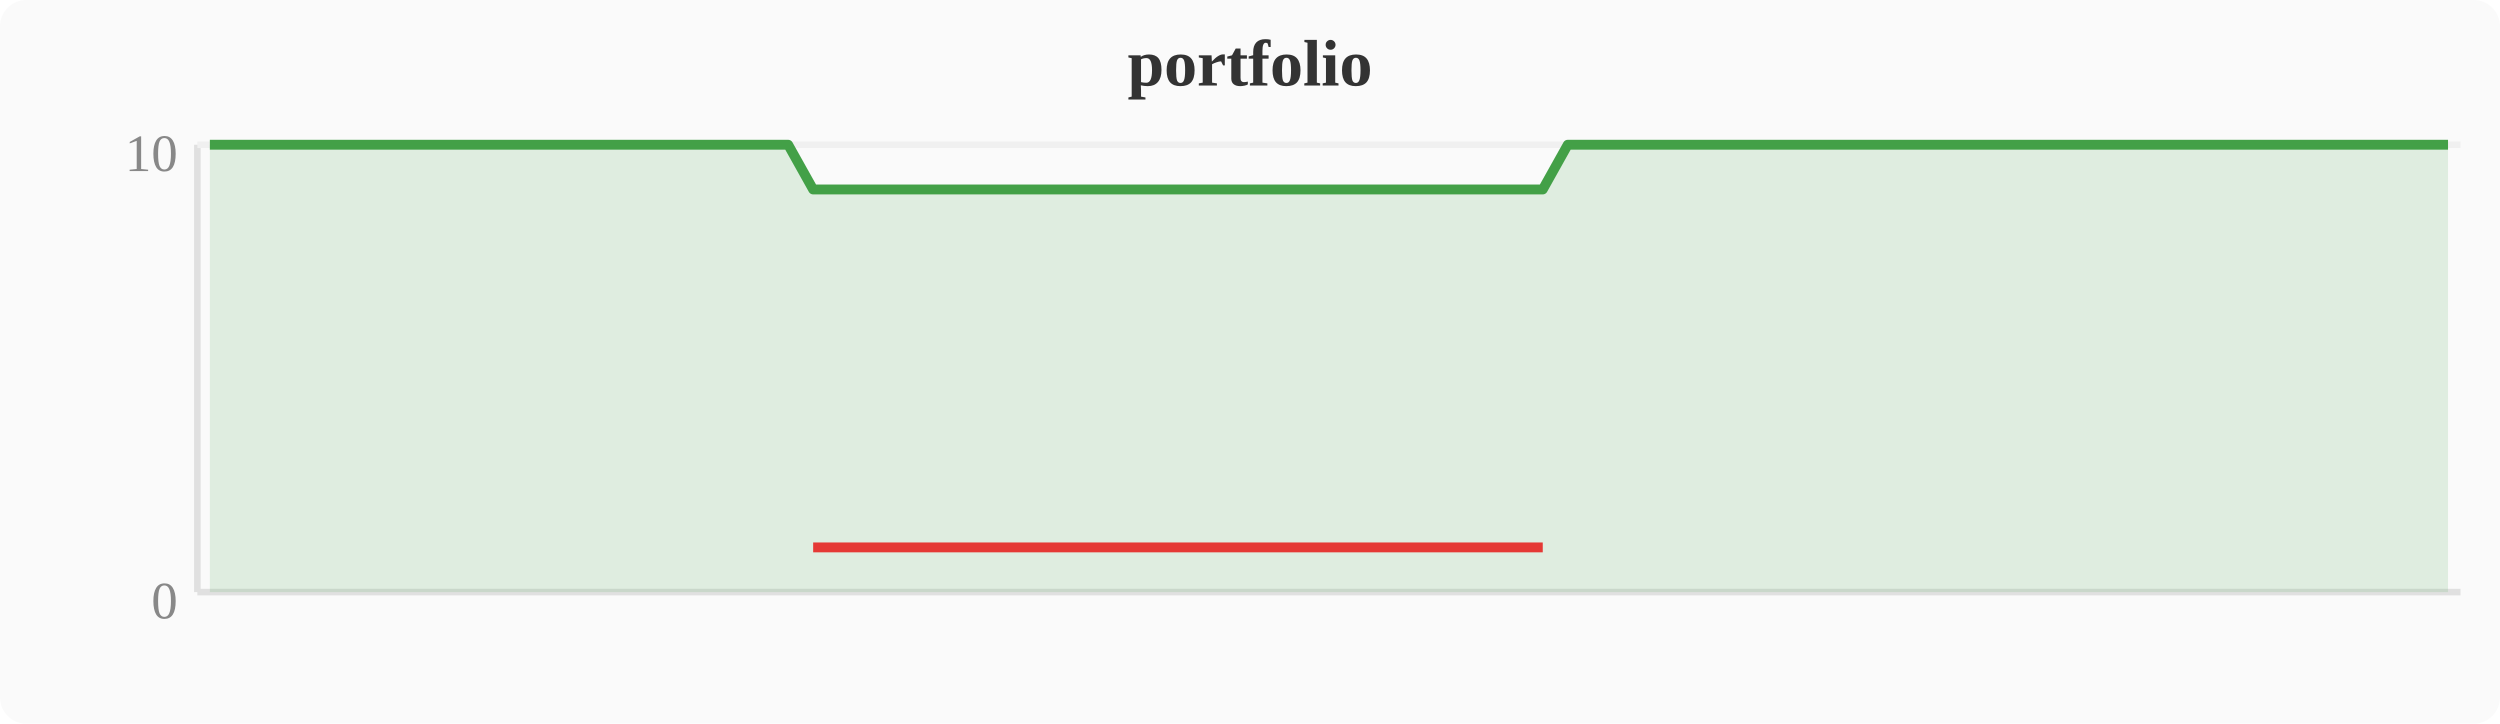
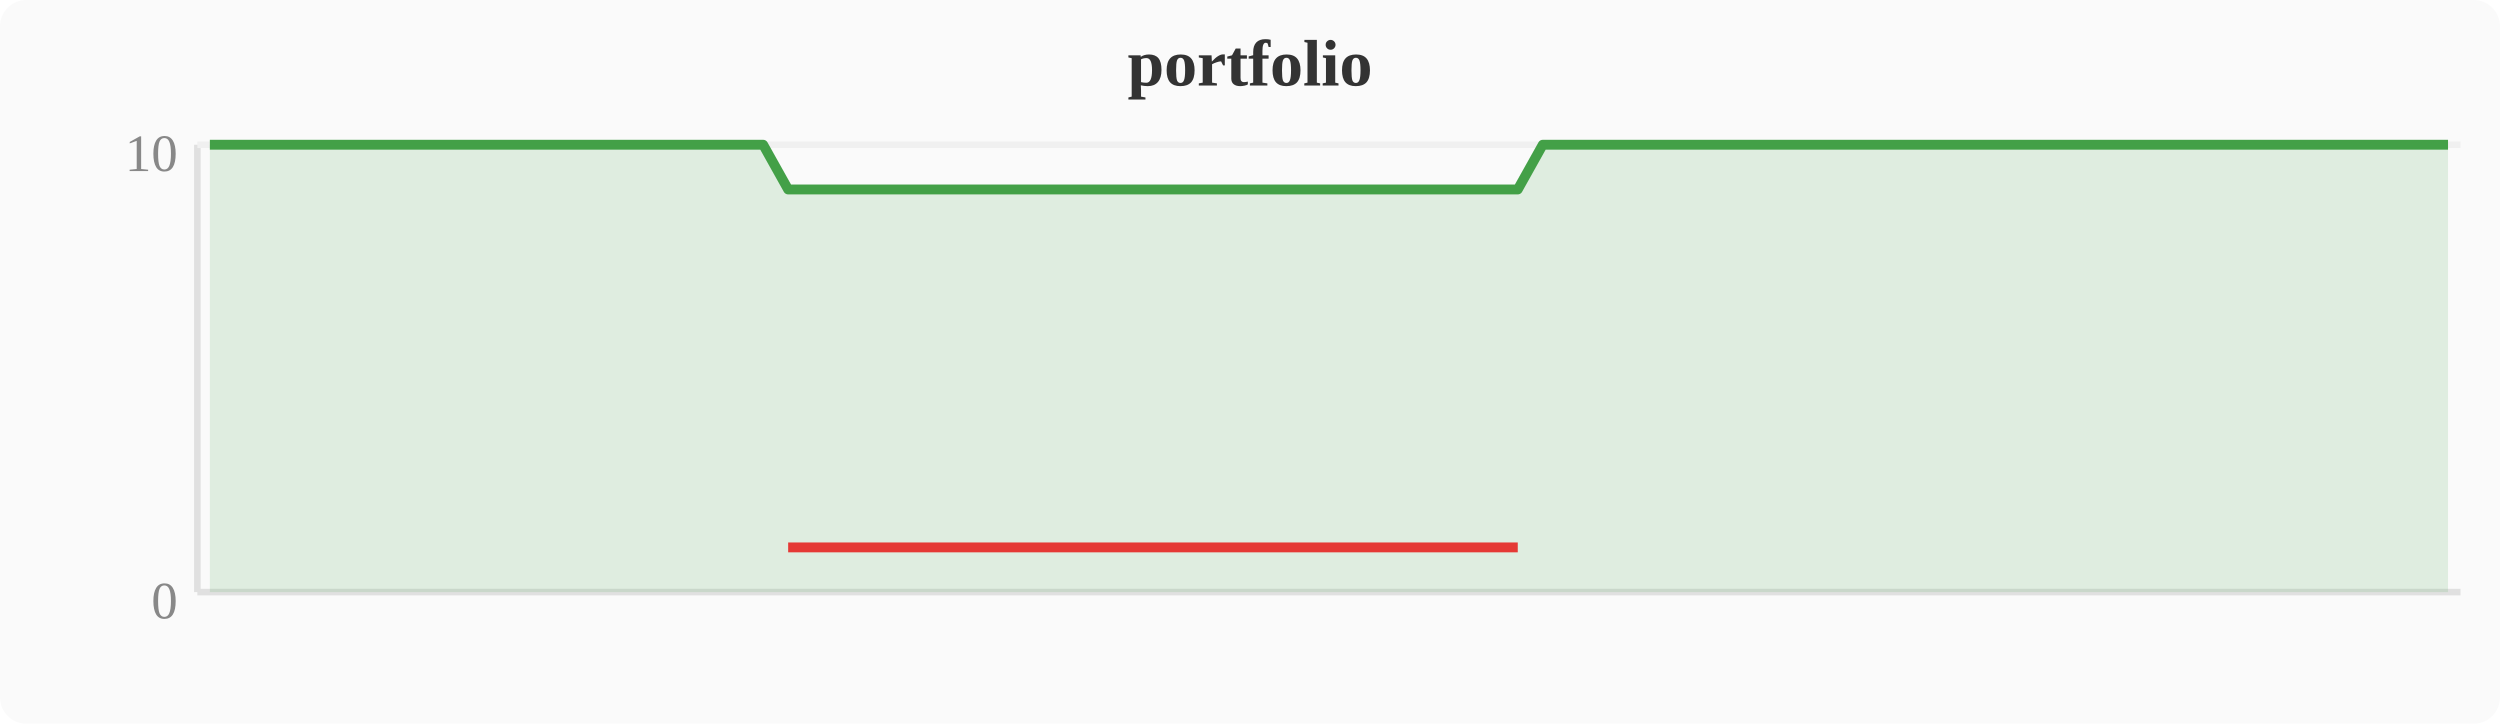
<svg xmlns="http://www.w3.org/2000/svg" width="380" height="110" viewBox="0 0 380 110">
  <rect width="380" height="110" fill="#fafafa" rx="4" />
  <text x="190" y="13" text-anchor="middle" font-size="10" font-weight="bold" fill="#333">portfolio</text>
  <line x1="30" y1="22" x2="30" y2="90" stroke="#e0e0e0" stroke-width="1" />
  <line x1="30" y1="90" x2="374" y2="90" stroke="#e0e0e0" stroke-width="1" />
  <line x1="30" y1="22" x2="374" y2="22" stroke="#f0f0f0" stroke-width="1" />
  <text x="27" y="94" text-anchor="end" font-size="8" fill="#888">0</text>
  <text x="27" y="26" text-anchor="end" font-size="8" fill="#888">10</text>
-   <polygon points="31.9,22.0 35.7,22.0 39.6,22.0 43.4,22.0 47.2,22.0 51.0,22.0 54.8,22.0 58.7,22.0 62.5,22.0 66.3,22.0 70.1,22.0 74.0,22.0 77.8,22.0 81.6,22.0 85.4,22.0 89.2,22.0 93.1,22.0 96.9,22.0 100.7,22.0 104.5,22.0 108.4,22.0 112.2,22.0 116.0,22.0 119.8,22.0 123.6,28.8 127.5,28.8 131.3,28.8 135.1,28.8 138.9,28.8 142.8,28.8 146.6,28.8 150.4,28.8 154.2,28.8 158.0,28.8 161.9,28.8 165.7,28.8 169.5,28.8 173.3,28.8 177.2,28.8 181.0,28.8 184.8,28.8 188.6,28.8 192.4,28.8 196.3,28.8 200.1,28.8 203.9,28.8 207.7,28.8 211.6,28.8 215.4,28.8 219.2,28.8 223.0,28.8 226.8,28.8 230.7,28.8 234.5,28.8 238.3,22.0 242.1,22.0 246.0,22.0 249.8,22.0 253.6,22.0 257.4,22.0 261.2,22.0 265.1,22.0 268.9,22.0 272.7,22.0 276.5,22.0 280.4,22.0 284.2,22.0 288.0,22.0 291.8,22.0 295.6,22.0 299.5,22.0 303.3,22.0 307.1,22.0 310.9,22.0 314.8,22.0 318.6,22.0 322.4,22.0 326.2,22.0 330.0,22.0 333.9,22.0 337.7,22.0 341.5,22.0 345.3,22.0 349.2,22.0 353.0,22.0 356.8,22.0 360.6,22.0 364.4,22.0 368.3,22.0 372.1,22.0 372.1,90 31.9,90" fill="#43a047" opacity="0.15" />
-   <polyline points="31.9,22.0 35.7,22.0 39.6,22.0 43.4,22.0 47.2,22.0 51.0,22.0 54.8,22.0 58.7,22.0 62.5,22.0 66.3,22.0 70.1,22.0 74.0,22.0 77.8,22.0 81.6,22.0 85.4,22.0 89.2,22.0 93.1,22.0 96.9,22.0 100.7,22.0 104.5,22.0 108.4,22.0 112.2,22.0 116.0,22.0 119.8,22.0 123.6,28.8 127.5,28.8 131.3,28.8 135.1,28.8 138.9,28.8 142.8,28.8 146.6,28.8 150.4,28.8 154.2,28.8 158.0,28.8 161.9,28.8 165.7,28.8 169.5,28.8 173.3,28.8 177.2,28.8 181.0,28.8 184.8,28.8 188.6,28.8 192.4,28.8 196.3,28.8 200.1,28.8 203.9,28.8 207.7,28.8 211.6,28.8 215.4,28.8 219.2,28.8 223.0,28.8 226.8,28.8 230.7,28.8 234.5,28.8 238.3,22.0 242.1,22.0 246.0,22.0 249.8,22.0 253.6,22.0 257.4,22.0 261.2,22.0 265.1,22.0 268.9,22.0 272.7,22.0 276.5,22.0 280.4,22.0 284.2,22.0 288.0,22.0 291.8,22.0 295.6,22.0 299.5,22.0 303.3,22.0 307.1,22.0 310.9,22.0 314.8,22.0 318.6,22.0 322.4,22.0 326.2,22.0 330.0,22.0 333.9,22.0 337.7,22.0 341.5,22.0 345.3,22.0 349.2,22.0 353.0,22.0 356.8,22.0 360.6,22.0 364.4,22.0 368.3,22.0 372.1,22.0" fill="none" stroke="#43a047" stroke-width="1.5" stroke-linejoin="round" />
-   <polyline points="123.6,83.2 127.5,83.2 131.3,83.2 135.1,83.2 138.9,83.2 142.8,83.2 146.6,83.2 150.4,83.2 154.2,83.2 158.0,83.2 161.9,83.2 165.7,83.2 169.5,83.2 173.3,83.2 177.2,83.2 181.0,83.2 184.8,83.2 188.6,83.2 192.4,83.2 196.3,83.2 200.1,83.2 203.9,83.2 207.7,83.2 211.6,83.2 215.4,83.2 219.2,83.2 223.0,83.2 226.8,83.2 230.7,83.2 234.5,83.2" fill="none" stroke="#e53935" stroke-width="1.5" stroke-linejoin="round" />
+   <polygon points="31.9,22.0 35.7,22.0 39.6,22.0 43.4,22.0 47.2,22.0 51.0,22.0 54.8,22.0 58.7,22.0 62.5,22.0 66.3,22.0 70.1,22.0 74.0,22.0 77.8,22.0 81.6,22.0 85.4,22.0 89.2,22.0 93.1,22.0 96.9,22.0 100.7,22.0 104.5,22.0 108.4,22.0 112.2,22.0 116.0,22.0 119.8,28.8 123.6,28.8 127.5,28.8 131.3,28.8 135.1,28.8 138.9,28.8 142.8,28.8 146.6,28.8 150.4,28.8 154.2,28.8 158.0,28.8 161.9,28.8 165.7,28.8 169.5,28.8 173.3,28.8 177.2,28.8 181.0,28.8 184.8,28.8 188.6,28.8 192.4,28.8 196.3,28.8 200.1,28.8 203.9,28.8 207.7,28.8 211.6,28.8 215.4,28.8 219.2,28.8 223.0,28.8 226.8,28.8 230.7,28.8 234.5,22.0 238.3,22.0 242.1,22.0 246.0,22.0 249.8,22.0 253.6,22.0 257.4,22.0 261.2,22.0 265.1,22.0 268.9,22.0 272.7,22.0 276.5,22.0 280.4,22.0 284.2,22.0 288.0,22.0 291.8,22.0 295.6,22.0 299.5,22.0 303.3,22.0 307.1,22.0 310.9,22.0 314.8,22.0 318.6,22.0 322.4,22.0 326.2,22.0 330.0,22.0 333.9,22.0 337.7,22.0 341.5,22.0 345.3,22.0 349.2,22.0 353.0,22.0 356.8,22.0 360.6,22.0 364.4,22.0 368.3,22.0 372.1,22.0 372.1,90 31.9,90" fill="#43a047" opacity="0.15" />
+   <polyline points="31.9,22.0 35.7,22.0 39.6,22.0 43.4,22.0 47.2,22.0 51.0,22.0 54.8,22.0 58.7,22.0 62.5,22.0 66.3,22.0 70.1,22.0 74.0,22.0 77.8,22.0 81.6,22.0 85.4,22.0 89.2,22.0 93.1,22.0 96.9,22.0 100.7,22.0 104.5,22.0 108.4,22.0 112.2,22.0 116.0,22.0 119.8,28.8 123.6,28.8 127.5,28.8 131.3,28.8 135.1,28.8 138.9,28.8 142.8,28.8 146.6,28.8 150.4,28.8 154.2,28.8 158.0,28.8 161.9,28.8 165.7,28.8 169.5,28.8 173.3,28.8 177.2,28.8 181.0,28.8 184.8,28.8 188.6,28.8 192.4,28.8 196.3,28.8 200.1,28.8 203.9,28.8 207.7,28.8 211.6,28.8 215.4,28.8 219.2,28.8 223.0,28.8 226.8,28.8 230.7,28.8 234.5,22.0 238.3,22.0 242.1,22.0 246.0,22.0 249.8,22.0 253.6,22.0 257.4,22.0 261.2,22.0 265.1,22.0 268.9,22.0 272.7,22.0 276.5,22.0 280.4,22.0 284.2,22.0 288.0,22.0 291.8,22.0 295.6,22.0 299.5,22.0 303.3,22.0 307.1,22.0 310.9,22.0 314.8,22.0 318.6,22.0 322.4,22.0 326.2,22.0 330.0,22.0 333.9,22.0 337.7,22.0 341.5,22.0 345.3,22.0 349.2,22.0 353.0,22.0 356.8,22.0 360.6,22.0 364.4,22.0 368.3,22.0 372.1,22.0" fill="none" stroke="#43a047" stroke-width="1.5" stroke-linejoin="round" />
+   <polyline points="119.8,83.2 123.6,83.2 127.5,83.2 131.3,83.2 135.1,83.2 138.9,83.2 142.8,83.2 146.6,83.2 150.4,83.2 154.2,83.2 158.0,83.2 161.9,83.2 165.7,83.2 169.5,83.2 173.3,83.2 177.2,83.2 181.0,83.2 184.8,83.2 188.6,83.2 192.4,83.2 196.3,83.2 200.1,83.2 203.9,83.2 207.7,83.2 211.6,83.2 215.4,83.2 219.2,83.2 223.0,83.2 226.8,83.2 230.7,83.2" fill="none" stroke="#e53935" stroke-width="1.5" stroke-linejoin="round" />
</svg>
